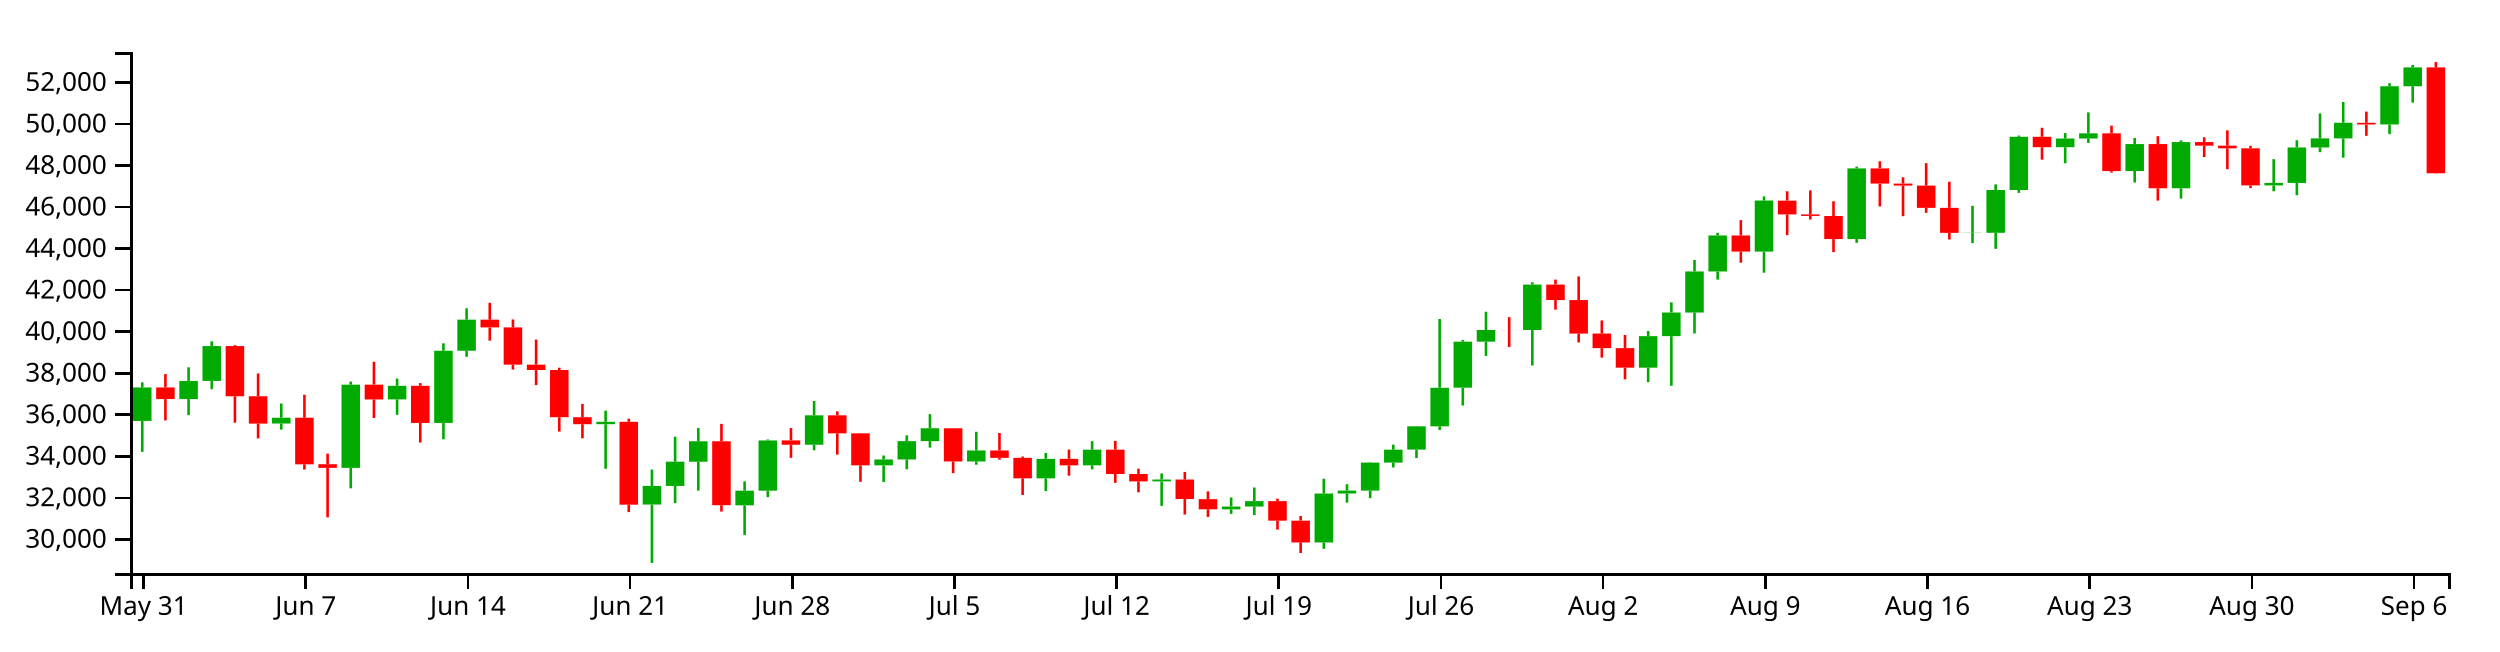
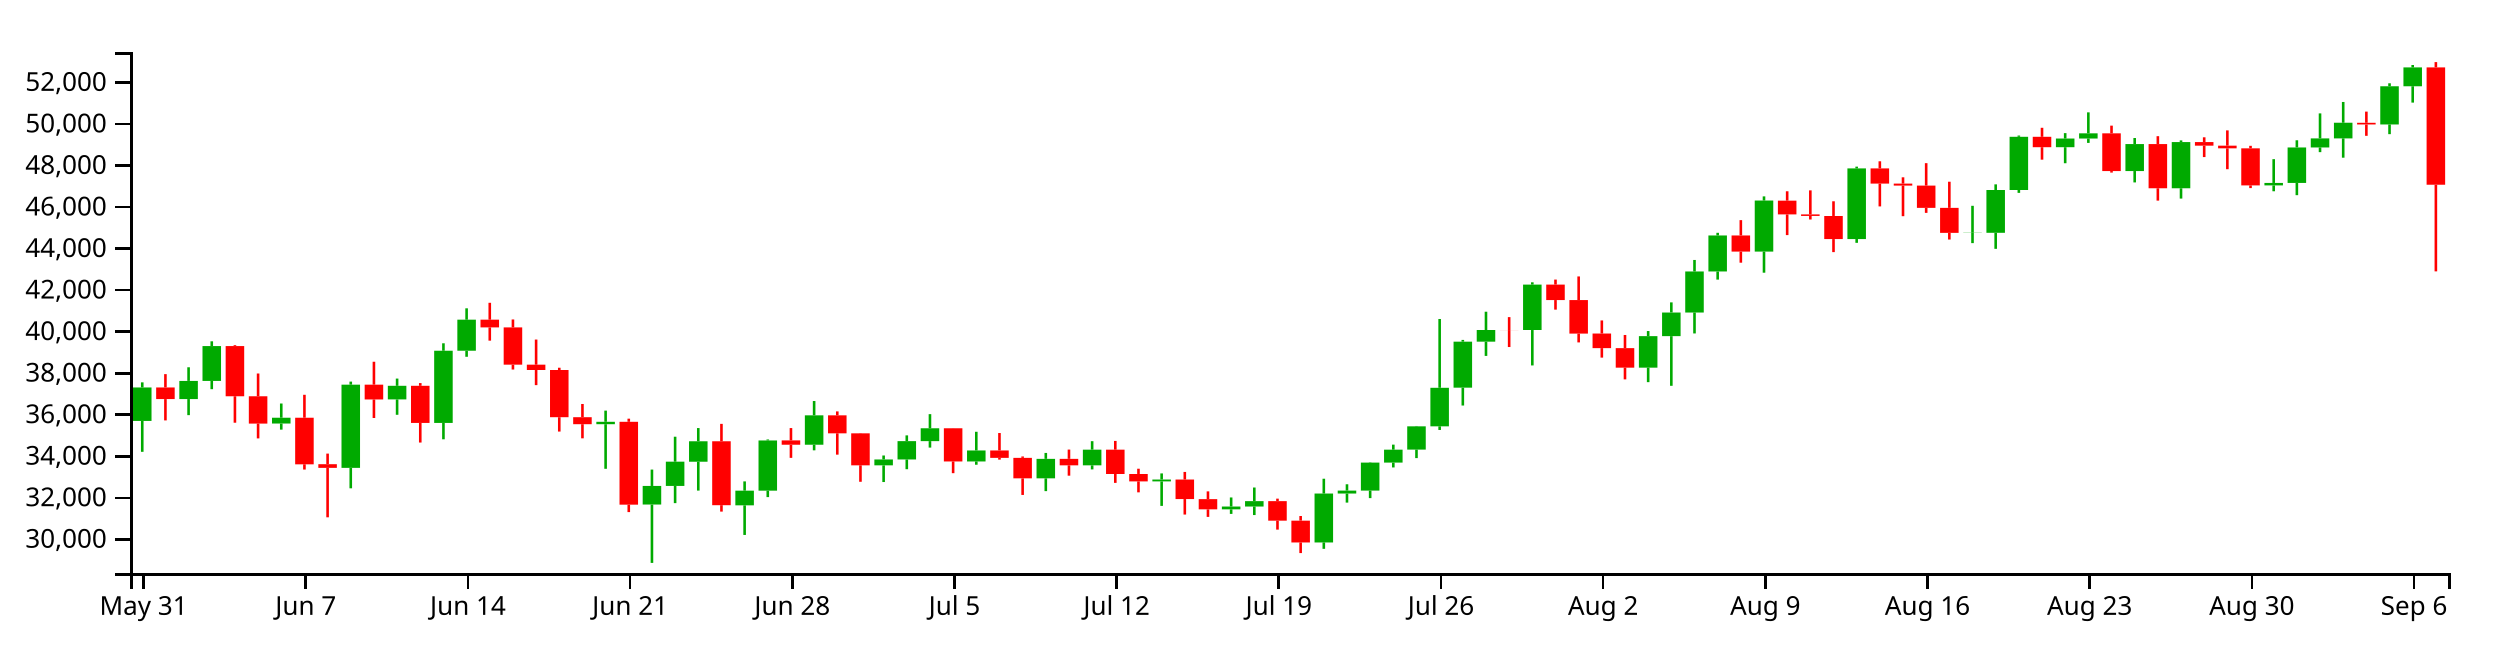
<svg xmlns="http://www.w3.org/2000/svg" version="1.1" width="960" height="250">
  <g transform="translate(50,20)">
    <style>.axis path,.axis line{fill:none;stroke:#000;shape-rendering:crispEdges;}path.candle{stroke:#000000;}path.candle.body{stroke-width:0;}path.candle.up{fill:#00AA00;stroke:#00AA00;}path.candle.down{fill:#FF0000;stroke:#FF0000;}</style>
    <g class="candlestick">
      <g class="data">
        <path class="candle body up" d="M 1.068 141.637 l 7.117 0 L 8.185 128.778 l -7.117 0 L 1.068 141.637 M 18.86 133.235 l 7.117 0 L 25.978 126.267 l -7.117 0 L 18.86 133.235 M 27.757 126.267 l 7.117 0 L 34.874 112.885 l -7.117 0 L 27.757 126.267 M 54.446 142.636 l 7.117 0 L 61.563 140.401 l -7.117 0 L 54.446 142.636 M 81.136 159.664 l 7.117 0 L 88.253 127.707 l -7.117 0 L 81.136 159.664 M 98.928 133.371 l 7.117 0 L 106.046 128.155 l -7.117 0 L 98.928 133.371 M 116.721 142.396 l 7.117 0 L 123.838 114.689 l -7.117 0 L 116.721 142.396 M 125.618 114.689 l 7.117 0 L 132.735 102.761 l -7.117 0 L 125.618 114.689 M 178.996 142.894 l 7.117 0 L 186.114 141.965 l -7.117 0 L 178.996 142.894 M 196.789 173.752 l 7.117 0 L 203.906 166.611 l -7.117 0 L 196.789 173.752 M 205.686 166.611 l 7.117 0 L 212.803 157.293 l -7.117 0 L 205.686 166.611 M 214.582 157.317 l 7.117 0 L 221.699 149.438 l -7.117 0 L 214.582 157.317 M 232.375 174.055 l 7.117 0 L 239.492 168.413 l -7.117 0 L 232.375 174.055 M 241.271 168.413 l 7.117 0 L 248.389 149.141 l -7.117 0 L 241.271 168.413 M 259.064 150.779 l 7.117 0 L 266.182 139.48 l -7.117 0 L 259.064 150.779 M 285.754 158.694 l 7.117 0 L 292.871 156.428 l -7.117 0 L 285.754 158.694 M 294.65 156.428 l 7.117 0 L 301.767 149.39 l -7.117 0 L 294.65 156.428 M 303.547 149.39 l 7.117 0 L 310.664 144.466 l -7.117 0 L 303.547 149.39 M 321.339 157.197 l 7.117 0 L 328.457 152.971 l -7.117 0 L 321.339 157.197 M 348.029 163.692 l 7.117 0 L 355.146 156.195 l -7.117 0 L 348.029 163.692 M 365.822 158.69 l 7.117 0 L 372.939 152.66 l -7.117 0 L 365.822 158.69 M 392.511 164.861 l 7.117 0 L 399.628 164.136 l -7.117 0 L 392.511 164.861 M 419.2 175.588 l 7.117 0 L 426.317 174.502 l -7.117 0 L 419.2 175.588 M 428.097 174.502 l 7.117 0 L 435.214 172.441 l -7.117 0 L 428.097 174.502 M 454.786 188.296 l 7.117 0 L 461.903 169.523 l -7.117 0 L 454.786 188.296 M 463.683 169.523 l 7.117 0 L 470.8 168.38 l -7.117 0 L 463.683 169.523 M 472.579 168.382 l 7.117 0 L 479.696 157.644 l -7.117 0 L 472.579 168.382 M 481.475 157.644 l 7.117 0 L 488.593 152.667 l -7.117 0 L 481.475 157.644 M 490.372 152.64 l 7.117 0 L 497.489 143.713 l -7.117 0 L 490.372 152.64 M 499.268 143.713 l 7.117 0 L 506.385 128.907 l -7.117 0 L 499.268 143.713 M 508.165 128.877 l 7.117 0 L 515.282 111.201 l -7.117 0 L 508.165 128.877 M 517.061 111.211 l 7.117 0 L 524.178 106.722 l -7.117 0 L 517.061 111.211 M 534.854 106.731 l 7.117 0 L 541.971 89.283 l -7.117 0 L 534.854 106.731 M 579.336 121.176 l 7.117 0 L 586.453 109.086 l -7.117 0 L 579.336 121.176 M 588.233 109.086 l 7.117 0 L 595.35 100 l -7.117 0 L 588.233 109.086 M 597.129 100 l 7.117 0 L 604.246 84.255 l -7.117 0 L 597.129 100 M 606.026 84.255 l 7.117 0 L 613.143 70.414 l -7.117 0 L 606.026 84.255 M 623.818 76.62 l 7.117 0 L 630.936 57.01 l -7.117 0 L 623.818 76.62 M 659.404 71.789 l 7.117 0 L 666.521 44.676 l -7.117 0 L 659.404 71.789 M 703.886 69.43 l 7.117 0 L 711.004 69.355 l -7.117 0 L 703.886 69.43 M 712.783 69.402 l 7.117 0 L 719.9 52.965 l -7.117 0 L 712.783 69.402 M 721.679 52.965 l 7.117 0 L 728.796 32.535 l -7.117 0 L 721.679 52.965 M 739.472 36.527 l 7.117 0 L 746.589 33.199 l -7.117 0 L 739.472 36.527 M 748.369 33.199 l 7.117 0 L 755.486 31.208 l -7.117 0 L 748.369 33.199 M 766.162 45.681 l 7.117 0 L 773.279 35.319 l -7.117 0 L 766.162 45.681 M 783.954 52.301 l 7.117 0 L 791.072 34.549 l -7.117 0 L 783.954 52.301 M 819.54 51.192 l 7.117 0 L 826.657 50.251 l -7.117 0 L 819.54 51.192 M 828.437 50.251 l 7.117 0 L 835.554 36.618 l -7.117 0 L 828.437 50.251 M 837.333 36.618 l 7.117 0 L 844.45 33.14 l -7.117 0 L 837.333 36.618 M 846.23 33.14 l 7.117 0 L 853.347 27.139 l -7.117 0 L 846.23 33.14 M 864.022 27.79 l 7.117 0 L 871.14 13.122 l -7.117 0 L 864.022 27.79 M 872.919 13.122 l 7.117 0 L 880.036 5.888 l -7.117 0 L 872.919 13.122" />
-         <path class="candle body down" d="M 9.964 128.778 l 7.117 0 L 17.081 133.249 l -7.117 0 L 9.964 128.778 M 36.653 112.885 l 7.117 0 L 43.77 132.166 l -7.117 0 L 36.653 112.885 M 45.55 132.164 l 7.117 0 L 52.667 142.659 l -7.117 0 L 45.55 132.164 M 63.343 140.401 l 7.117 0 L 70.46 158.292 l -7.117 0 L 63.343 140.401 M 72.239 158.259 l 7.117 0 L 79.356 159.664 l -7.117 0 L 72.239 158.259 M 90.032 127.707 l 7.117 0 L 97.149 133.388 l -7.117 0 L 90.032 127.707 M 107.825 128.155 l 7.117 0 L 114.942 142.396 l -7.117 0 L 107.825 128.155 M 134.514 102.761 l 7.117 0 L 141.631 105.729 l -7.117 0 L 134.514 102.761 M 143.411 105.731 l 7.117 0 L 150.528 120.044 l -7.117 0 L 143.411 105.731 M 152.307 120.044 l 7.117 0 L 159.424 122.086 l -7.117 0 L 152.307 120.044 M 161.204 122.086 l 7.117 0 L 168.321 140.213 l -7.117 0 L 161.204 122.086 M 170.1 140.208 l 7.117 0 L 177.217 142.894 l -7.117 0 L 170.1 140.208 M 187.893 141.965 l 7.117 0 L 195.01 173.794 l -7.117 0 L 187.893 141.965 M 223.479 149.438 l 7.117 0 L 230.596 173.989 l -7.117 0 L 223.479 149.438 M 250.168 149.124 l 7.117 0 L 257.285 150.779 l -7.117 0 L 250.168 149.124 M 267.961 139.481 l 7.117 0 L 275.078 146.392 l -7.117 0 L 267.961 139.481 M 276.857 146.392 l 7.117 0 L 283.974 158.676 l -7.117 0 L 276.857 146.392 M 312.443 144.453 l 7.117 0 L 319.56 157.197 l -7.117 0 L 312.443 144.453 M 330.236 152.971 l 7.117 0 L 337.353 155.825 l -7.117 0 L 330.236 152.971 M 339.132 155.825 l 7.117 0 L 346.25 163.692 l -7.117 0 L 339.132 155.825 M 356.925 156.195 l 7.117 0 L 364.042 158.69 l -7.117 0 L 356.925 156.195 M 374.718 152.66 l 7.117 0 L 381.835 162.01 l -7.117 0 L 374.718 152.66 M 383.615 162.007 l 7.117 0 L 390.732 164.855 l -7.117 0 L 383.615 162.007 M 401.407 164.136 l 7.117 0 L 408.525 171.632 l -7.117 0 L 401.407 164.136 M 410.304 171.676 l 7.117 0 L 417.421 175.588 l -7.117 0 L 410.304 171.676 M 436.993 172.441 l 7.117 0 L 444.11 179.928 l -7.117 0 L 436.993 172.441 M 445.89 179.928 l 7.117 0 L 453.007 188.296 l -7.117 0 L 445.89 179.928 M 525.958 106.722 l 7.117 0 L 533.075 106.747 l -7.117 0 L 525.958 106.722 M 543.75 89.283 l 7.117 0 L 550.868 95.221 l -7.117 0 L 543.75 89.283 M 552.647 95.22 l 7.117 0 L 559.764 108.111 l -7.117 0 L 552.647 95.22 M 561.543 108.072 l 7.117 0 L 568.661 113.674 l -7.117 0 L 561.543 108.072 M 570.44 113.682 l 7.117 0 L 577.557 121.176 l -7.117 0 L 570.44 113.682 M 614.922 70.414 l 7.117 0 L 622.039 76.619 l -7.117 0 L 614.922 70.414 M 632.715 57.046 l 7.117 0 L 639.832 62.34 l -7.117 0 L 632.715 57.046 M 641.611 62.34 l 7.117 0 L 648.729 62.93 l -7.117 0 L 641.611 62.34 M 650.508 62.933 l 7.117 0 L 657.625 71.798 l -7.117 0 L 650.508 62.933 M 668.301 44.676 l 7.117 0 L 675.418 50.509 l -7.117 0 L 668.301 44.676 M 677.197 50.51 l 7.117 0 L 684.314 51.265 l -7.117 0 L 677.197 50.51 M 686.094 51.265 l 7.117 0 L 693.211 59.818 l -7.117 0 L 686.094 51.265 M 694.99 59.818 l 7.117 0 L 702.107 69.43 l -7.117 0 L 694.99 59.818 M 730.576 32.535 l 7.117 0 L 737.693 36.527 l -7.117 0 L 730.576 32.535 M 757.265 31.208 l 7.117 0 L 764.382 45.681 l -7.117 0 L 757.265 31.208 M 775.058 35.319 l 7.117 0 L 782.175 52.301 l -7.117 0 L 775.058 35.319 M 792.851 34.549 l 7.117 0 L 799.968 35.941 l -7.117 0 L 792.851 34.549 M 801.747 35.941 l 7.117 0 L 808.864 36.958 l -7.117 0 L 801.747 35.941 M 810.644 36.958 l 7.117 0 L 817.761 51.192 l -7.117 0 L 810.644 36.958 M 855.126 27.148 l 7.117 0 L 862.243 27.805 l -7.117 0 L 855.126 27.148 M 881.815 5.87 l 7.117 0 L 888.932 46.531 l -7.117 0 L 881.815 5.87" />
+         <path class="candle body down" d="M 9.964 128.778 l 7.117 0 L 17.081 133.249 l -7.117 0 L 9.964 128.778 M 36.653 112.885 l 7.117 0 L 43.77 132.166 l -7.117 0 L 36.653 112.885 M 45.55 132.164 l 7.117 0 L 52.667 142.659 l -7.117 0 L 45.55 132.164 M 63.343 140.401 l 7.117 0 L 70.46 158.292 l -7.117 0 L 63.343 140.401 M 72.239 158.259 l 7.117 0 L 79.356 159.664 l -7.117 0 L 72.239 158.259 M 90.032 127.707 l 7.117 0 L 97.149 133.388 l -7.117 0 L 90.032 127.707 M 107.825 128.155 l 7.117 0 L 114.942 142.396 l -7.117 0 L 107.825 128.155 M 134.514 102.761 l 7.117 0 L 141.631 105.729 l -7.117 0 L 134.514 102.761 M 143.411 105.731 l 7.117 0 L 150.528 120.044 l -7.117 0 L 143.411 105.731 M 152.307 120.044 l 7.117 0 L 159.424 122.086 l -7.117 0 L 152.307 120.044 M 161.204 122.086 l 7.117 0 L 168.321 140.213 l -7.117 0 L 161.204 122.086 M 170.1 140.208 l 7.117 0 L 177.217 142.894 l -7.117 0 L 170.1 140.208 M 187.893 141.965 l 7.117 0 L 195.01 173.794 l -7.117 0 L 187.893 141.965 M 223.479 149.438 l 7.117 0 L 230.596 173.989 l -7.117 0 L 223.479 149.438 M 250.168 149.124 l 7.117 0 L 257.285 150.779 l -7.117 0 L 250.168 149.124 M 267.961 139.481 l 7.117 0 L 275.078 146.392 l -7.117 0 L 267.961 139.481 M 276.857 146.392 l 7.117 0 L 283.974 158.676 l -7.117 0 L 276.857 146.392 M 312.443 144.453 l 7.117 0 L 319.56 157.197 l -7.117 0 L 312.443 144.453 M 330.236 152.971 l 7.117 0 L 337.353 155.825 l -7.117 0 L 330.236 152.971 M 339.132 155.825 l 7.117 0 L 346.25 163.692 l -7.117 0 L 339.132 155.825 M 356.925 156.195 l 7.117 0 L 364.042 158.69 l -7.117 0 L 356.925 156.195 M 374.718 152.66 l 7.117 0 L 381.835 162.01 l -7.117 0 L 374.718 152.66 M 383.615 162.007 l 7.117 0 L 390.732 164.855 l -7.117 0 L 383.615 162.007 M 401.407 164.136 l 7.117 0 L 408.525 171.632 l -7.117 0 L 401.407 164.136 M 410.304 171.676 l 7.117 0 L 417.421 175.588 l -7.117 0 L 410.304 171.676 M 436.993 172.441 l 7.117 0 L 444.11 179.928 l -7.117 0 L 436.993 172.441 M 445.89 179.928 l 7.117 0 L 453.007 188.296 l -7.117 0 L 445.89 179.928 M 525.958 106.722 l 7.117 0 L 533.075 106.747 l -7.117 0 L 525.958 106.722 M 543.75 89.283 l 7.117 0 L 550.868 95.221 l -7.117 0 L 543.75 89.283 M 552.647 95.22 l 7.117 0 L 559.764 108.111 l -7.117 0 L 552.647 95.22 M 561.543 108.072 l 7.117 0 L 568.661 113.674 l -7.117 0 L 561.543 108.072 M 570.44 113.682 l 7.117 0 L 577.557 121.176 l -7.117 0 L 570.44 113.682 M 614.922 70.414 l 7.117 0 L 622.039 76.619 l -7.117 0 L 614.922 70.414 M 632.715 57.046 l 7.117 0 L 639.832 62.34 l -7.117 0 L 632.715 57.046 M 641.611 62.34 l 7.117 0 L 648.729 62.93 l -7.117 0 L 641.611 62.34 M 650.508 62.933 l 7.117 0 L 657.625 71.798 l -7.117 0 L 650.508 62.933 M 668.301 44.676 l 7.117 0 L 675.418 50.509 l -7.117 0 L 668.301 44.676 M 677.197 50.51 l 7.117 0 L 684.314 51.265 l -7.117 0 L 677.197 50.51 M 686.094 51.265 l 7.117 0 L 693.211 59.818 l -7.117 0 L 686.094 51.265 M 694.99 59.818 l 7.117 0 L 702.107 69.43 l -7.117 0 L 694.99 59.818 M 730.576 32.535 l 7.117 0 L 737.693 36.527 l -7.117 0 L 730.576 32.535 M 757.265 31.208 l 7.117 0 L 764.382 45.681 l -7.117 0 L 757.265 31.208 M 775.058 35.319 l 7.117 0 L 782.175 52.301 l -7.117 0 L 775.058 35.319 M 792.851 34.549 l 7.117 0 L 799.968 35.941 l -7.117 0 L 792.851 34.549 M 801.747 35.941 l 7.117 0 L 808.864 36.958 l -7.117 0 L 801.747 35.941 M 810.644 36.958 l 7.117 0 L 817.761 51.192 l -7.117 0 L 810.644 36.958 M 855.126 27.148 l 7.117 0 L 862.243 27.805 l -7.117 0 L 855.126 27.148 M 881.815 5.87 l 7.117 0 L 888.932 50.948 l -7.117 0 L 881.815 5.87" />
        <path class="candle body equal" />
        <path class="candle wick up" d="M 4.626 126.823 L 4.626 128.778 M 4.626 141.637 L 4.626 153.499 M 22.419 121.033 L 22.419 126.267 M 22.419 133.235 L 22.419 139.415 M 31.315 111.057 L 31.315 112.885 M 31.315 126.267 L 31.315 129.446 M 58.005 134.949 L 58.005 140.401 M 58.005 142.636 L 58.005 144.981 M 84.694 126.537 L 84.694 127.707 M 84.694 159.664 L 84.694 167.51 M 102.487 125.376 L 102.487 128.155 M 102.487 133.371 L 102.487 139.281 M 120.28 111.822 L 120.28 114.689 M 120.28 142.396 L 120.28 148.689 M 129.176 98.393 L 129.176 102.761 M 129.176 114.689 L 129.176 117.006 M 182.555 137.678 L 182.555 141.965 M 182.555 142.894 L 182.555 160.021 M 200.348 160.318 L 200.348 166.611 M 200.348 173.752 L 200.348 196.154 M 209.244 147.7 L 209.244 157.293 M 209.244 166.611 L 209.244 173.203 M 218.141 144.375 L 218.141 149.438 M 218.141 157.317 L 218.141 168.39 M 235.934 164.854 L 235.934 168.413 M 235.934 174.055 L 235.934 185.42 M 244.83 148.753 L 244.83 149.141 M 244.83 168.413 L 244.83 170.887 M 262.623 133.992 L 262.623 139.48 M 262.623 150.779 L 262.623 152.928 M 289.312 154.909 L 289.312 156.428 M 289.312 158.694 L 289.312 165.101 M 298.209 147.185 L 298.209 149.39 M 298.209 156.428 L 298.209 160.175 M 307.105 139.033 L 307.105 144.466 M 307.105 149.39 L 307.105 151.878 M 324.898 145.803 L 324.898 152.971 M 324.898 157.197 L 324.898 158.458 M 351.587 153.928 L 351.587 156.195 M 351.587 163.692 L 351.587 168.593 M 369.38 149.415 L 369.38 152.66 M 369.38 158.69 L 369.38 160.256 M 396.07 161.791 L 396.07 164.136 M 396.07 164.861 L 396.07 174.264 M 422.759 171.026 L 422.759 174.502 M 422.759 175.588 L 422.759 177.339 M 431.655 167.206 L 431.655 172.441 M 431.655 174.502 L 431.655 177.781 M 458.345 163.833 L 458.345 169.523 M 458.345 188.296 L 458.345 190.75 M 467.241 165.959 L 467.241 168.38 M 467.241 169.523 L 467.241 173.004 M 476.138 157.517 L 476.138 157.644 M 476.138 168.382 L 476.138 171.278 M 485.034 150.738 L 485.034 152.667 M 485.034 157.644 L 485.034 159.501 M 493.93 143.577 L 493.93 143.713 M 493.93 152.64 L 493.93 155.913 M 502.827 102.492 L 502.827 128.907 M 502.827 143.713 L 502.827 145.11 M 511.723 110.526 L 511.723 111.201 M 511.723 128.877 L 511.723 135.722 M 520.62 99.701 L 520.62 106.722 M 520.62 111.211 L 520.62 116.671 M 538.413 88.403 L 538.413 89.283 M 538.413 106.731 L 538.413 120.329 M 582.895 107.12 L 582.895 109.086 M 582.895 121.176 L 582.895 126.746 M 591.791 96.112 L 591.791 100 M 591.791 109.086 L 591.791 128.149 M 600.688 79.825 L 600.688 84.255 M 600.688 100 L 600.688 108.044 M 609.584 69.397 L 609.584 70.414 M 609.584 84.255 L 609.584 87.369 M 627.377 55.409 L 627.377 57.01 M 627.377 76.62 L 627.377 84.717 M 662.963 43.99 L 662.963 44.676 M 662.963 71.789 L 662.963 73.246 M 707.445 59.03 L 707.445 69.355 M 707.445 69.43 L 707.445 73.359 M 716.341 50.793 L 716.341 52.965 M 716.341 69.402 L 716.341 75.556 M 725.238 32.052 L 725.238 32.535 M 725.238 52.965 L 725.238 54.062 M 743.031 31.119 L 743.031 33.199 M 743.031 36.527 L 743.031 42.682 M 751.927 23.145 L 751.927 31.208 M 751.927 33.199 L 751.927 34.875 M 769.72 32.999 L 769.72 35.319 M 769.72 45.681 L 769.72 50.049 M 787.513 33.911 L 787.513 34.549 M 787.513 52.301 L 787.513 56.255 M 823.099 41.119 L 823.099 50.251 M 823.099 51.192 L 823.099 53.448 M 831.995 33.863 L 831.995 36.618 M 831.995 50.251 L 831.995 54.947 M 840.892 23.542 L 840.892 33.14 M 840.892 36.618 L 840.892 38.424 M 849.788 19.157 L 849.788 27.139 M 849.788 33.14 L 849.788 40.555 M 867.581 11.98 L 867.581 13.122 M 867.581 27.79 L 867.581 31.518 M 876.477 4.963 L 876.477 5.888 M 876.477 13.122 L 876.477 19.402" style="stroke-width: 1px;" />
-         <path class="candle wick down" d="M 13.523 123.666 L 13.523 128.778 M 13.523 133.249 L 13.523 141.44 M 40.212 112.547 L 40.212 112.885 M 40.212 132.166 L 40.212 142.324 M 49.108 123.425 L 49.108 132.164 M 49.108 142.659 L 49.108 148.346 M 66.901 131.599 L 66.901 140.401 M 66.901 158.292 L 66.901 160.308 M 75.798 154.183 L 75.798 158.259 M 75.798 159.664 L 75.798 178.65 M 93.591 118.912 L 93.591 127.707 M 93.591 133.388 L 93.591 140.515 M 111.383 127.105 L 111.383 128.155 M 111.383 142.396 L 111.383 149.938 M 138.073 96.272 L 138.073 102.761 M 138.073 105.729 L 138.073 110.814 M 146.969 102.674 L 146.969 105.731 M 146.969 120.044 L 146.969 121.902 M 155.866 110.388 L 155.866 120.044 M 155.866 122.086 L 155.866 127.891 M 164.762 121.21 L 164.762 122.086 M 164.762 140.213 L 164.762 145.72 M 173.659 135.132 L 173.659 140.208 M 173.659 142.894 L 173.659 148.318 M 191.451 140.77 L 191.451 141.965 M 191.451 173.794 L 191.451 176.646 M 227.037 142.764 L 227.037 149.438 M 227.037 173.989 L 227.037 176.457 M 253.727 144.377 L 253.727 149.124 M 253.727 150.779 L 253.727 155.821 M 271.519 137.979 L 271.519 139.481 M 271.519 146.392 L 271.519 154.586 M 280.416 146.292 L 280.416 146.392 M 280.416 158.676 L 280.416 165.005 M 316.002 144.408 L 316.002 144.453 M 316.002 157.197 L 316.002 161.699 M 333.794 146.28 L 333.794 152.971 M 333.794 155.825 L 333.794 156.498 M 342.691 155.287 L 342.691 155.825 M 342.691 163.692 L 342.691 170.061 M 360.484 152.636 L 360.484 156.195 M 360.484 158.69 L 360.484 162.662 M 378.277 149.316 L 378.277 152.66 M 378.277 162.01 L 378.277 165.425 M 387.173 159.989 L 387.173 162.007 M 387.173 164.855 L 387.173 169.062 M 404.966 161.223 L 404.966 164.136 M 404.966 171.632 L 404.966 177.589 M 413.862 168.688 L 413.862 171.676 M 413.862 175.588 L 413.862 178.49 M 440.552 171.48 L 440.552 172.441 M 440.552 179.928 L 440.552 183.375 M 449.448 178.147 L 449.448 179.928 M 449.448 188.296 L 449.448 192.382 M 529.516 101.774 L 529.516 106.722 M 529.516 106.747 L 529.516 113.258 M 547.309 87.356 L 547.309 89.283 M 547.309 95.221 L 547.309 98.902 M 556.206 86.152 L 556.206 95.22 M 556.206 108.111 L 556.206 111.487 M 565.102 103.05 L 565.102 108.072 M 565.102 113.674 L 565.102 117.325 M 573.998 108.633 L 573.998 113.682 M 573.998 121.176 L 573.998 125.682 M 618.481 64.533 L 618.481 70.414 M 618.481 76.619 L 618.481 80.873 M 636.273 53.448 L 636.273 57.046 M 636.273 62.34 L 636.273 70.279 M 645.17 53.102 L 645.17 62.34 M 645.17 62.93 L 645.17 64.285 M 654.066 57.291 L 654.066 62.933 M 654.066 71.798 L 654.066 76.814 M 671.859 41.933 L 671.859 44.676 M 671.859 50.509 L 671.859 59.261 M 680.756 48.087 L 680.756 50.51 M 680.756 51.265 L 680.756 63.018 M 689.652 42.652 L 689.652 51.265 M 689.652 59.818 L 689.652 61.742 M 698.549 49.78 L 698.549 59.818 M 698.549 69.43 L 698.549 71.981 M 734.134 29.07 L 734.134 32.535 M 734.134 36.527 L 734.134 41.311 M 760.824 28.248 L 760.824 31.208 M 760.824 45.681 L 760.824 46.271 M 778.617 32.293 L 778.617 35.319 M 778.617 52.301 L 778.617 57.037 M 796.409 32.722 L 796.409 34.549 M 796.409 35.941 L 796.409 40.315 M 805.306 30.065 L 805.306 35.941 M 805.306 36.958 L 805.306 44.975 M 814.202 35.995 L 814.202 36.958 M 814.202 51.192 L 814.202 52.228 M 858.685 22.86 L 858.685 27.148 M 858.685 27.805 L 858.685 32.156 M 885.374 3.846 L 885.374 5.87 M 885.374 46.531 L 885.374 46.63" style="stroke-width: 1px;" />
+         <path class="candle wick down" d="M 13.523 123.666 L 13.523 128.778 M 13.523 133.249 L 13.523 141.44 M 40.212 112.547 L 40.212 112.885 M 40.212 132.166 L 40.212 142.324 M 49.108 123.425 L 49.108 132.164 M 49.108 142.659 L 49.108 148.346 M 66.901 131.599 L 66.901 140.401 M 66.901 158.292 L 66.901 160.308 M 75.798 154.183 L 75.798 158.259 M 75.798 159.664 L 75.798 178.65 M 93.591 118.912 L 93.591 127.707 M 93.591 133.388 L 93.591 140.515 M 111.383 127.105 L 111.383 128.155 M 111.383 142.396 L 111.383 149.938 M 138.073 96.272 L 138.073 102.761 M 138.073 105.729 L 138.073 110.814 M 146.969 102.674 L 146.969 105.731 M 146.969 120.044 L 146.969 121.902 M 155.866 110.388 L 155.866 120.044 M 155.866 122.086 L 155.866 127.891 M 164.762 121.21 L 164.762 122.086 M 164.762 140.213 L 164.762 145.72 M 173.659 135.132 L 173.659 140.208 M 173.659 142.894 L 173.659 148.318 M 191.451 140.77 L 191.451 141.965 M 191.451 173.794 L 191.451 176.646 M 227.037 142.764 L 227.037 149.438 M 227.037 173.989 L 227.037 176.457 M 253.727 144.377 L 253.727 149.124 M 253.727 150.779 L 253.727 155.821 M 271.519 137.979 L 271.519 139.481 M 271.519 146.392 L 271.519 154.586 M 280.416 146.292 L 280.416 146.392 M 280.416 158.676 L 280.416 165.005 M 316.002 144.408 L 316.002 144.453 M 316.002 157.197 L 316.002 161.699 M 333.794 146.28 L 333.794 152.971 M 333.794 155.825 L 333.794 156.498 M 342.691 155.287 L 342.691 155.825 M 342.691 163.692 L 342.691 170.061 M 360.484 152.636 L 360.484 156.195 M 360.484 158.69 L 360.484 162.662 M 378.277 149.316 L 378.277 152.66 M 378.277 162.01 L 378.277 165.425 M 387.173 159.989 L 387.173 162.007 M 387.173 164.855 L 387.173 169.062 M 404.966 161.223 L 404.966 164.136 M 404.966 171.632 L 404.966 177.589 M 413.862 168.688 L 413.862 171.676 M 413.862 175.588 L 413.862 178.49 M 440.552 171.48 L 440.552 172.441 M 440.552 179.928 L 440.552 183.375 M 449.448 178.147 L 449.448 179.928 M 449.448 188.296 L 449.448 192.382 M 529.516 101.774 L 529.516 106.722 M 529.516 106.747 L 529.516 113.258 M 547.309 87.356 L 547.309 89.283 M 547.309 95.221 L 547.309 98.902 M 556.206 86.152 L 556.206 95.22 M 556.206 108.111 L 556.206 111.487 M 565.102 103.05 L 565.102 108.072 M 565.102 113.674 L 565.102 117.325 M 573.998 108.633 L 573.998 113.682 M 573.998 121.176 L 573.998 125.682 M 618.481 64.533 L 618.481 70.414 M 618.481 76.619 L 618.481 80.873 M 636.273 53.448 L 636.273 57.046 M 636.273 62.34 L 636.273 70.279 M 645.17 53.102 L 645.17 62.34 M 645.17 62.93 L 645.17 64.285 M 654.066 57.291 L 654.066 62.933 M 654.066 71.798 L 654.066 76.814 M 671.859 41.933 L 671.859 44.676 M 671.859 50.509 L 671.859 59.261 M 680.756 48.087 L 680.756 50.51 M 680.756 51.265 L 680.756 63.018 M 689.652 42.652 L 689.652 51.265 M 689.652 59.818 L 689.652 61.742 M 698.549 49.78 L 698.549 59.818 M 698.549 69.43 L 698.549 71.981 M 734.134 29.07 L 734.134 32.535 M 734.134 36.527 L 734.134 41.311 M 760.824 28.248 L 760.824 31.208 M 760.824 45.681 L 760.824 46.271 M 778.617 32.293 L 778.617 35.319 M 778.617 52.301 L 778.617 57.037 M 796.409 32.722 L 796.409 34.549 M 796.409 35.941 L 796.409 40.315 M 805.306 30.065 L 805.306 35.941 M 805.306 36.958 L 805.306 44.975 M 814.202 35.995 L 814.202 36.958 M 814.202 51.192 L 814.202 52.228 M 858.685 22.86 L 858.685 27.148 M 858.685 27.805 L 858.685 32.156 M 885.374 3.846 L 885.374 5.87 M 885.374 50.948 L 885.374 84.206" style="stroke-width: 1px;" />
        <path class="candle wick equal" style="stroke-width: 1px;" />
      </g>
    </g>
    <g class="x axis" transform="translate(0,200)" fill="none" font-size="10" font-family="sans-serif" text-anchor="middle">
      <path class="domain" stroke="#000" d="M0.5,6V0.5H890.5V6" />
      <g class="tick" opacity="1" transform="translate(4.62615,0)">
        <line stroke="#000" y2="6" x1="0.5" x2="0.5" />
        <text fill="#000" y="9" x="0.5" dy="0.71em">May 31</text>
      </g>
      <g class="tick" opacity="1" transform="translate(66.90124,0)">
        <line stroke="#000" y2="6" x1="0.5" x2="0.5" />
        <text fill="#000" y="9" x="0.5" dy="0.71em">Jun  7</text>
      </g>
      <g class="tick" opacity="1" transform="translate(129.1763,0)">
        <line stroke="#000" y2="6" x1="0.5" x2="0.5" />
        <text fill="#000" y="9" x="0.5" dy="0.71em">Jun 14</text>
      </g>
      <g class="tick" opacity="1" transform="translate(191.4514,0)">
        <line stroke="#000" y2="6" x1="0.5" x2="0.5" />
        <text fill="#000" y="9" x="0.5" dy="0.71em">Jun 21</text>
      </g>
      <g class="tick" opacity="1" transform="translate(253.7265,0)">
        <line stroke="#000" y2="6" x1="0.5" x2="0.5" />
        <text fill="#000" y="9" x="0.5" dy="0.71em">Jun 28</text>
      </g>
      <g class="tick" opacity="1" transform="translate(316.0016,0)">
        <line stroke="#000" y2="6" x1="0.5" x2="0.5" />
        <text fill="#000" y="9" x="0.5" dy="0.71em">Jul  5</text>
      </g>
      <g class="tick" opacity="1" transform="translate(378.2767,0)">
        <line stroke="#000" y2="6" x1="0.5" x2="0.5" />
        <text fill="#000" y="9" x="0.5" dy="0.71em">Jul 12</text>
      </g>
      <g class="tick" opacity="1" transform="translate(440.5518,0)">
        <line stroke="#000" y2="6" x1="0.5" x2="0.5" />
        <text fill="#000" y="9" x="0.5" dy="0.71em">Jul 19</text>
      </g>
      <g class="tick" opacity="1" transform="translate(502.8269,0)">
        <line stroke="#000" y2="6" x1="0.5" x2="0.5" />
        <text fill="#000" y="9" x="0.5" dy="0.71em">Jul 26</text>
      </g>
      <g class="tick" opacity="1" transform="translate(565.102,0)">
        <line stroke="#000" y2="6" x1="0.5" x2="0.5" />
        <text fill="#000" y="9" x="0.5" dy="0.71em">Aug  2</text>
      </g>
      <g class="tick" opacity="1" transform="translate(627.377,0)">
        <line stroke="#000" y2="6" x1="0.5" x2="0.5" />
        <text fill="#000" y="9" x="0.5" dy="0.71em">Aug  9</text>
      </g>
      <g class="tick" opacity="1" transform="translate(689.6521,0)">
        <line stroke="#000" y2="6" x1="0.5" x2="0.5" />
        <text fill="#000" y="9" x="0.5" dy="0.71em">Aug 16</text>
      </g>
      <g class="tick" opacity="1" transform="translate(751.9272,0)">
        <line stroke="#000" y2="6" x1="0.5" x2="0.5" />
        <text fill="#000" y="9" x="0.5" dy="0.71em">Aug 23</text>
      </g>
      <g class="tick" opacity="1" transform="translate(814.2023,0)">
        <line stroke="#000" y2="6" x1="0.5" x2="0.5" />
        <text fill="#000" y="9" x="0.5" dy="0.71em">Aug 30</text>
      </g>
      <g class="tick" opacity="1" transform="translate(876.4774,0)">
        <line stroke="#000" y2="6" x1="0.5" x2="0.5" />
        <text fill="#000" y="9" x="0.5" dy="0.71em">Sep  6</text>
      </g>
    </g>
    <g class="y axis" fill="none" font-size="10" font-family="sans-serif" text-anchor="end">
      <path class="domain" stroke="#000" d="M-6,200.5H0.5V0.5H-6" />
      <g class="tick" opacity="1" transform="translate(0,186.6242)">
        <line stroke="#000" x2="-6" y1="0.5" y2="0.5" />
        <text fill="#000" x="-9" y="0.5" dy="0.32em">30,000</text>
      </g>
      <g class="tick" opacity="1" transform="translate(0,170.675)">
        <line stroke="#000" x2="-6" y1="0.5" y2="0.5" />
        <text fill="#000" x="-9" y="0.5" dy="0.32em">32,000</text>
      </g>
      <g class="tick" opacity="1" transform="translate(0,154.7258)">
        <line stroke="#000" x2="-6" y1="0.5" y2="0.5" />
        <text fill="#000" x="-9" y="0.5" dy="0.32em">34,000</text>
      </g>
      <g class="tick" opacity="1" transform="translate(0,138.7765)">
        <line stroke="#000" x2="-6" y1="0.5" y2="0.5" />
        <text fill="#000" x="-9" y="0.5" dy="0.32em">36,000</text>
      </g>
      <g class="tick" opacity="1" transform="translate(0,122.8273)">
        <line stroke="#000" x2="-6" y1="0.5" y2="0.5" />
        <text fill="#000" x="-9" y="0.5" dy="0.32em">38,000</text>
      </g>
      <g class="tick" opacity="1" transform="translate(0,106.8781)">
        <line stroke="#000" x2="-6" y1="0.5" y2="0.5" />
        <text fill="#000" x="-9" y="0.5" dy="0.32em">40,000</text>
      </g>
      <g class="tick" opacity="1" transform="translate(0,90.92888)">
        <line stroke="#000" x2="-6" y1="0.5" y2="0.5" />
        <text fill="#000" x="-9" y="0.5" dy="0.32em">42,000</text>
      </g>
      <g class="tick" opacity="1" transform="translate(0,74.97966)">
        <line stroke="#000" x2="-6" y1="0.5" y2="0.5" />
        <text fill="#000" x="-9" y="0.5" dy="0.32em">44,000</text>
      </g>
      <g class="tick" opacity="1" transform="translate(0,59.03045)">
        <line stroke="#000" x2="-6" y1="0.5" y2="0.5" />
        <text fill="#000" x="-9" y="0.5" dy="0.32em">46,000</text>
      </g>
      <g class="tick" opacity="1" transform="translate(0,43.08123)">
        <line stroke="#000" x2="-6" y1="0.5" y2="0.5" />
        <text fill="#000" x="-9" y="0.5" dy="0.32em">48,000</text>
      </g>
      <g class="tick" opacity="1" transform="translate(0,27.13201)">
        <line stroke="#000" x2="-6" y1="0.5" y2="0.5" />
        <text fill="#000" x="-9" y="0.5" dy="0.32em">50,000</text>
      </g>
      <g class="tick" opacity="1" transform="translate(0,11.18279)">
        <line stroke="#000" x2="-6" y1="0.5" y2="0.5" />
        <text fill="#000" x="-9" y="0.5" dy="0.32em">52,000</text>
      </g>
      <text transform="rotate(-90)" y="6" dy=".71em" style="text-anchor: end;">Price ($)</text>
    </g>
  </g>
</svg>
